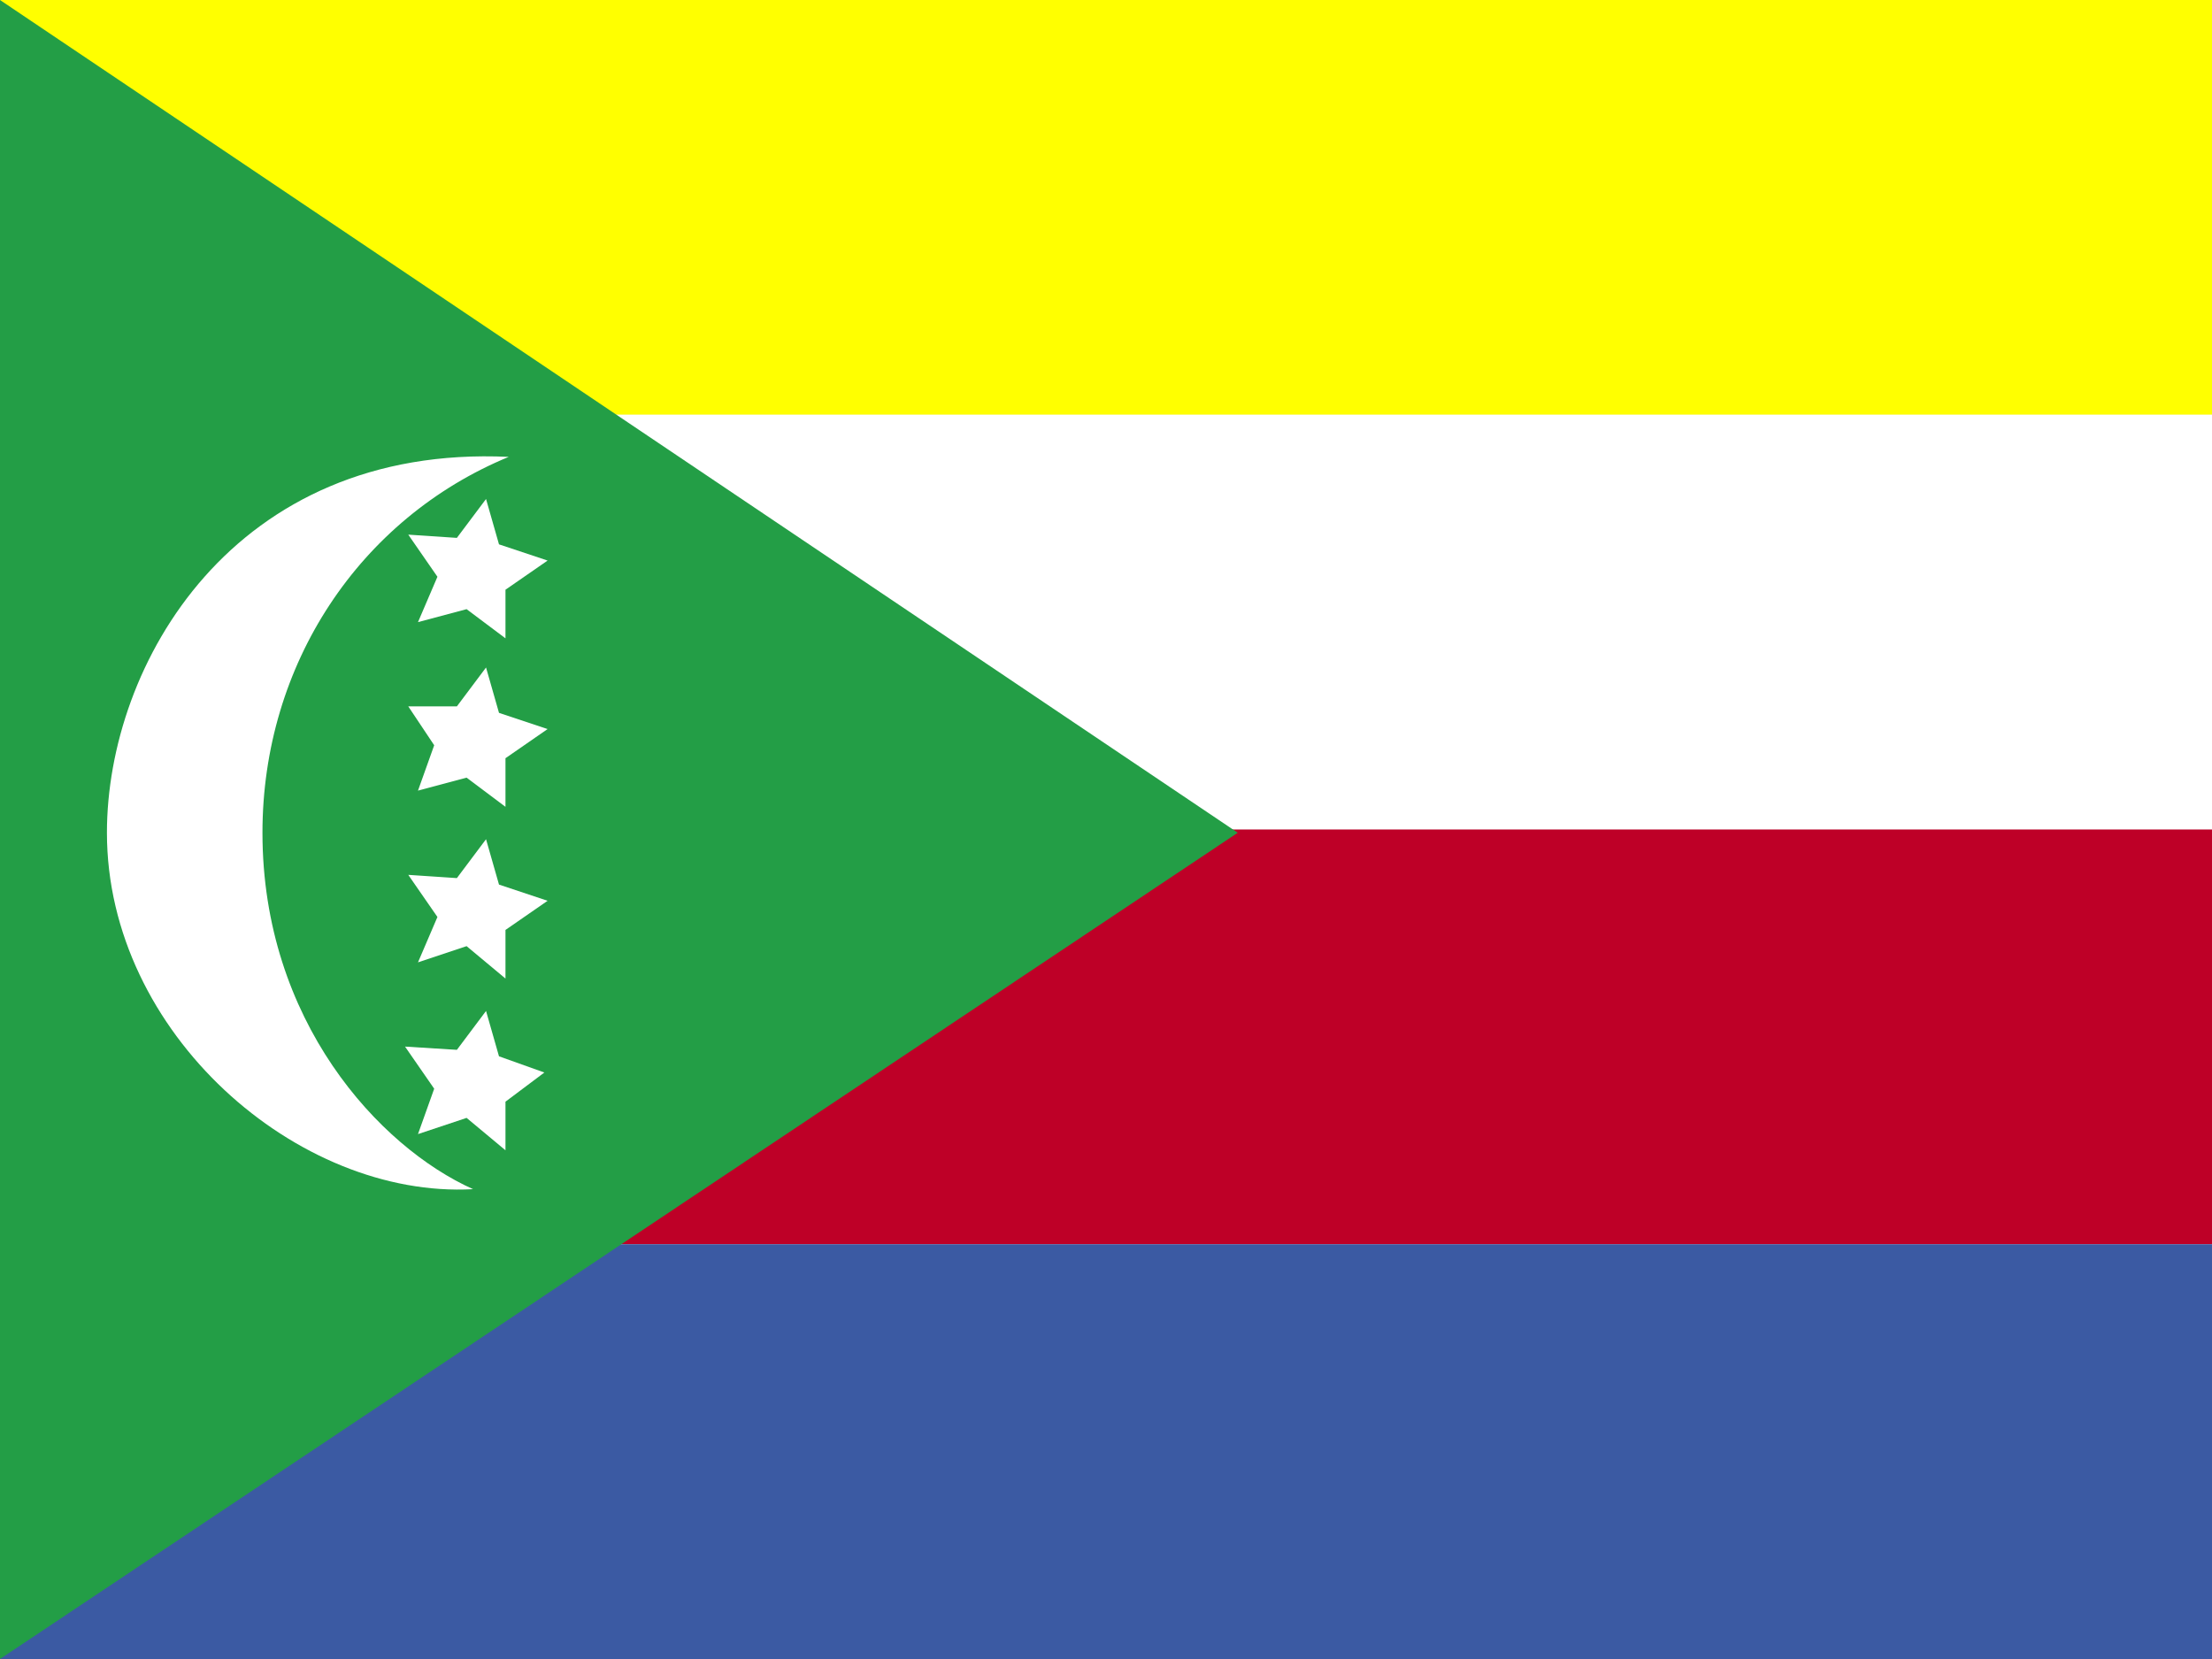
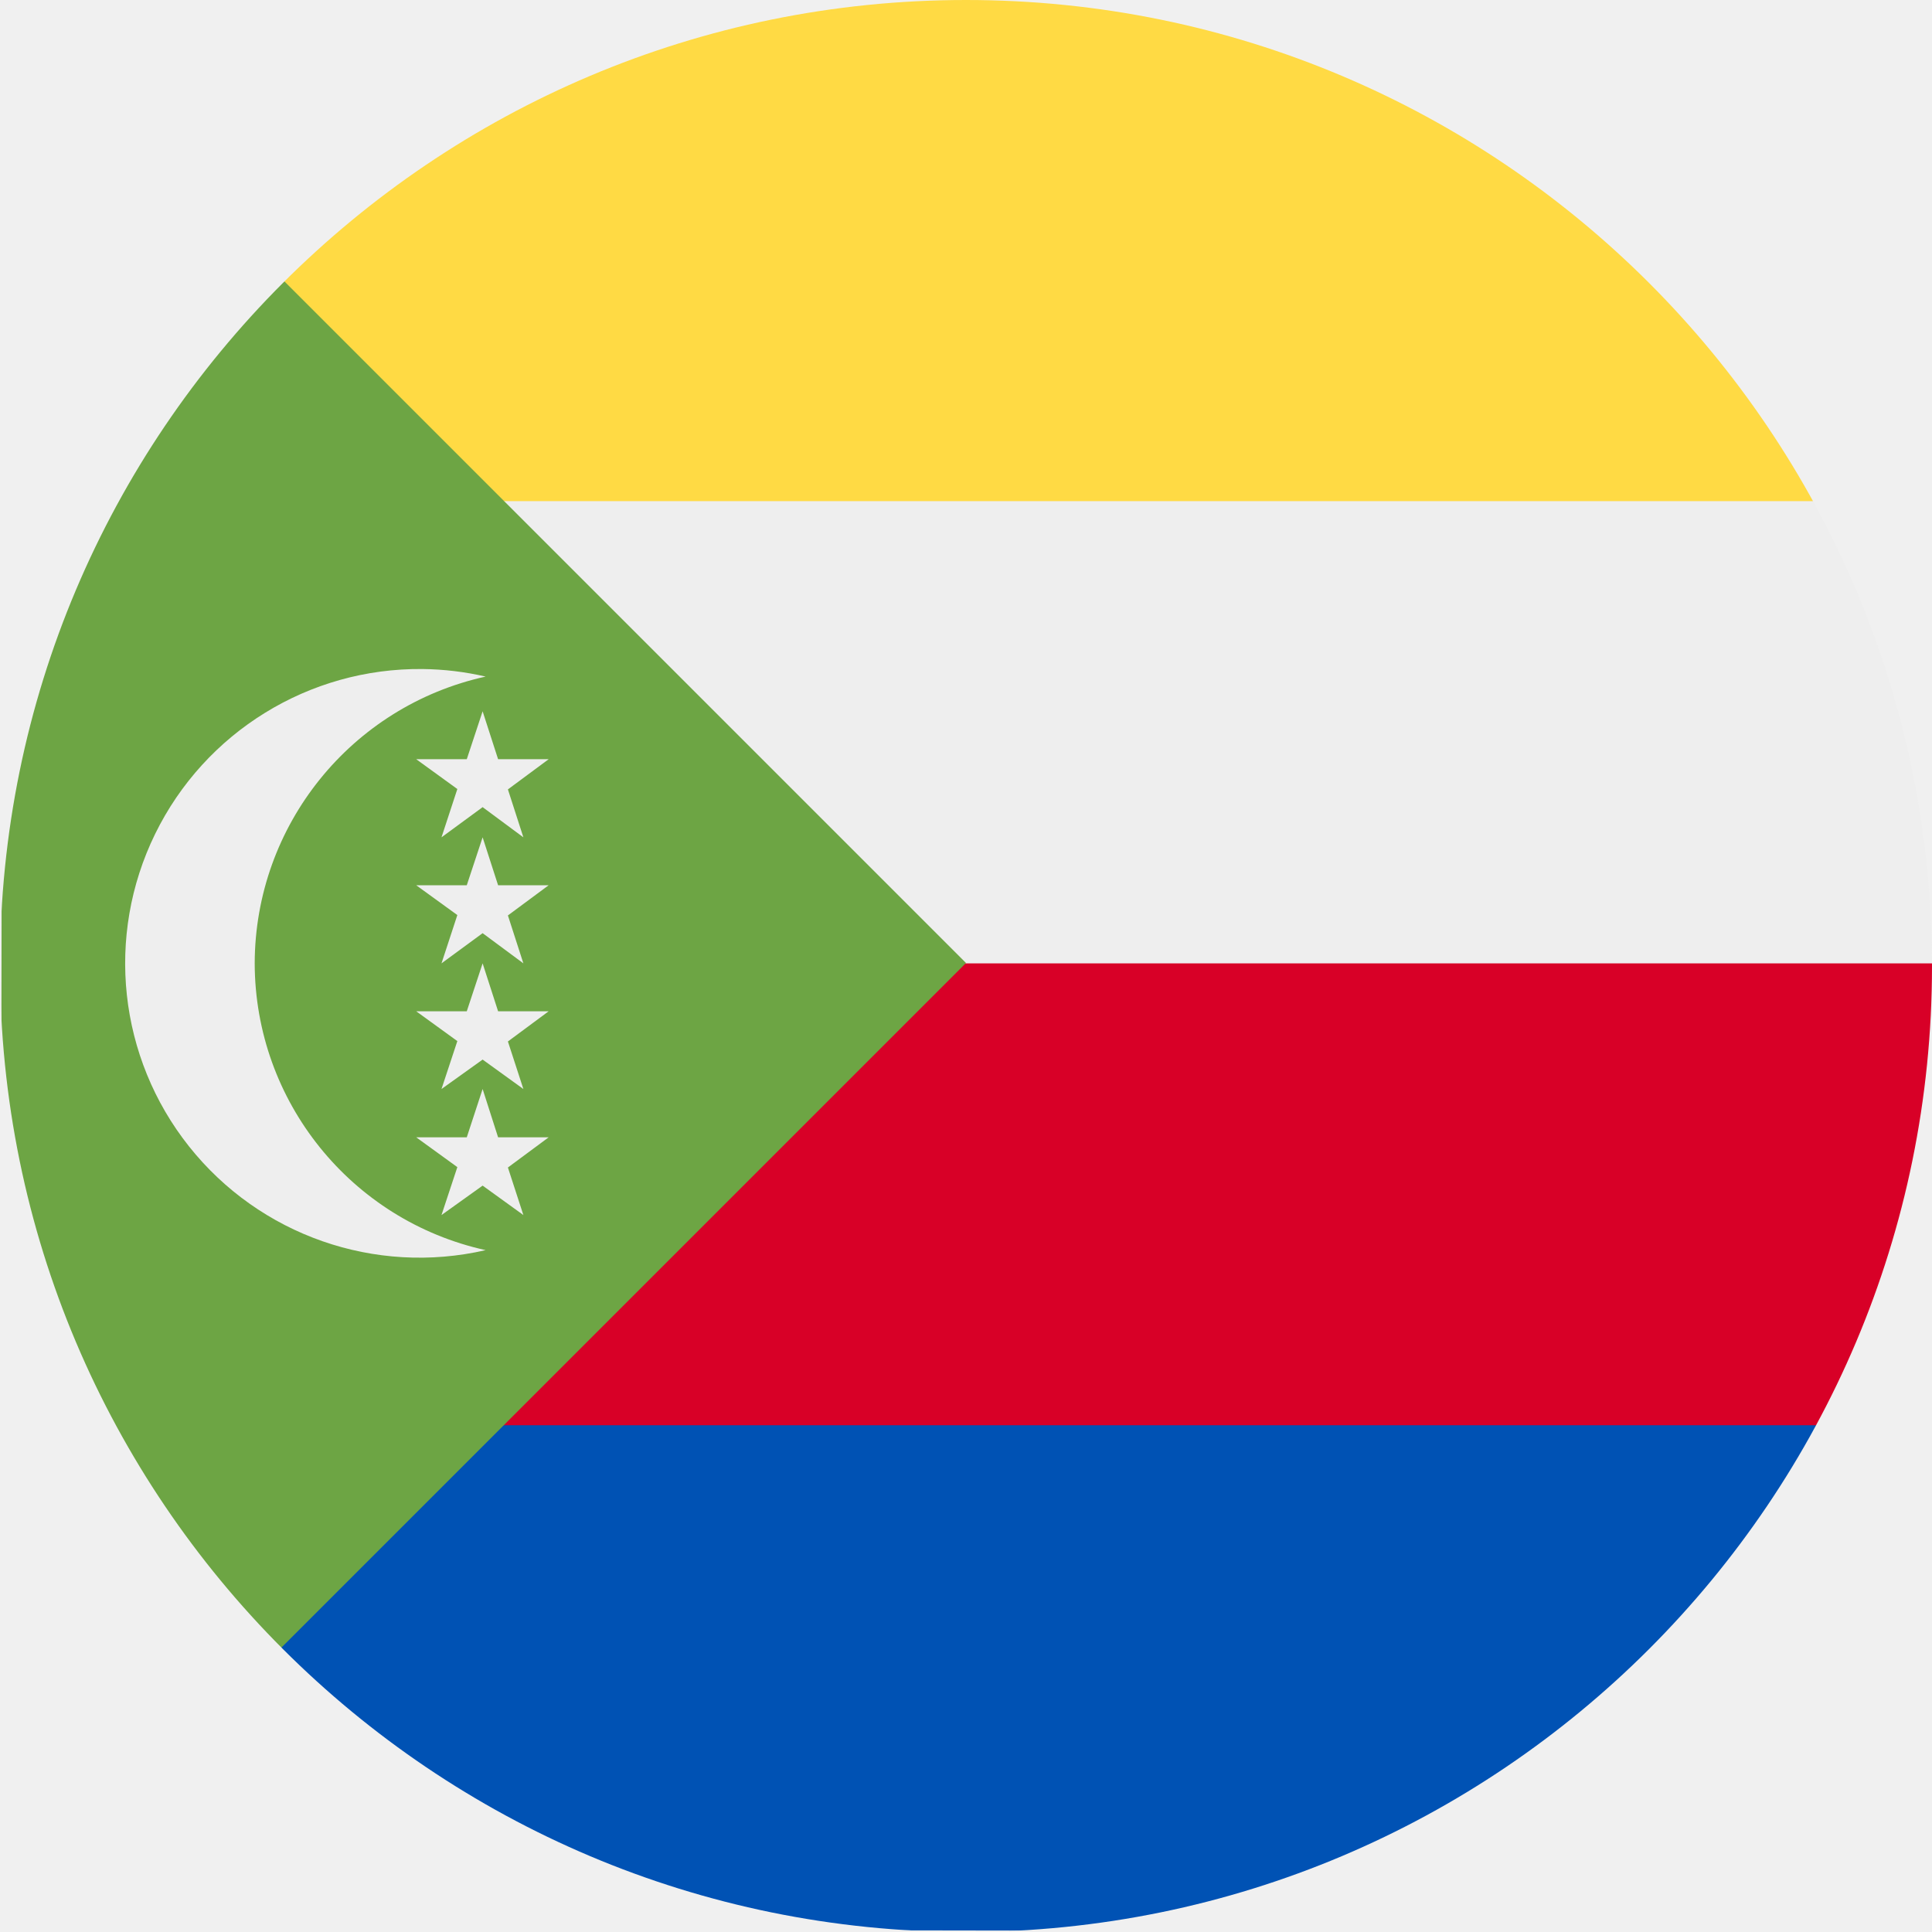
- <svg xmlns="http://www.w3.org/2000/svg" viewBox="0 0 640 480">
-   <defs>
-     <clipPath id="a">
-       <path fill-opacity=".7" d="M0 0h683v512H0z" />
-     </clipPath>
-   </defs>
-   <g fill="#fff" clip-path="url(#a)" transform="scale(.9375)">
-     <path fill="#ff0" d="M0 0h769v128H0z" />
-     <path d="M0 128h769v128H0z" />
-     <path fill="#be0027" d="M0 256h769v128H0z" />
-     <path fill="#3b5aa3" d="M0 384h769v128H0z" />
-     <path fill="#239e46" d="M0 0v512l382-255L0 0z" />
-     <path d="M157 141c-85-4-124 64-124 116 0 62 59 113 113 110-29-13-65-52-65-110 0-52 30-97 76-116z" />
-     <path d="m156 197-12-9-15 4 6-14-9-13 15 1 9-12 4 14 15 5-13 9zm0 52-12-9-15 4 5-14-8-12h15l9-12 4 14 15 5-13 9zm0 53-12-10-15 5 6-14-9-13 15 1 9-12 4 14 15 5-13 9zm0 53-12-10-15 5 5-14-9-13 16 1 9-12 4 14 14 5-12 9z" />
+ <svg xmlns="http://www.w3.org/2000/svg" viewBox="0 0 512 512">
+   <mask id="a">
+     <circle cx="256" cy="256" r="256" fill="#fff" />
+   </mask>
+   <g mask="url(#a)">
+     <path fill="#ffda44" d="M124.4 149.7L512 132.8V0H0z" />
+     <path fill="#eee" d="M112.5 132.8H512v122.4l-294.2 16.6z" />
+     <path fill="#d80027" d="M512 255.3H234.5l-136 139.8L512 377.7V256z" />
+     <path fill="#0052b4" d="M108.2 377.7L0 511.2l512 .8V377.7z" />
+     <path fill="#6da544" d="M.8 0L0 511.2l256-256z" />
+     <g fill="#eee">
+       <path d="M67.5 255.3a78 78 0 0 1 61.2-76 78.2 78.2 0 0 0-16.7-2 78 78 0 1 0 16.7 154 78 78 0 0 1-61.2-76z" />
+       <path d="M127.9 188.5l4.1 12.7h13.4l-10.8 8 4.1 12.7-10.8-8-10.9 8 4.2-12.8-10.9-7.9h13.4zm0 33.4l4.1 12.7h13.4l-10.8 8 4.1 12.7-10.8-8-10.9 8 4.2-12.8-10.9-7.9h13.4zm0 33.4L132 268h13.4l-10.8 8 4.1 12.6-10.8-7.8-10.9 7.8 4.2-12.7-10.9-7.9h13.4zm0 33.3l4.1 12.8h13.4l-10.8 8 4.1 12.6-10.8-7.8L117 322l4.2-12.7-10.9-7.9h13.4z" />
+     </g>
  </g>
</svg>
